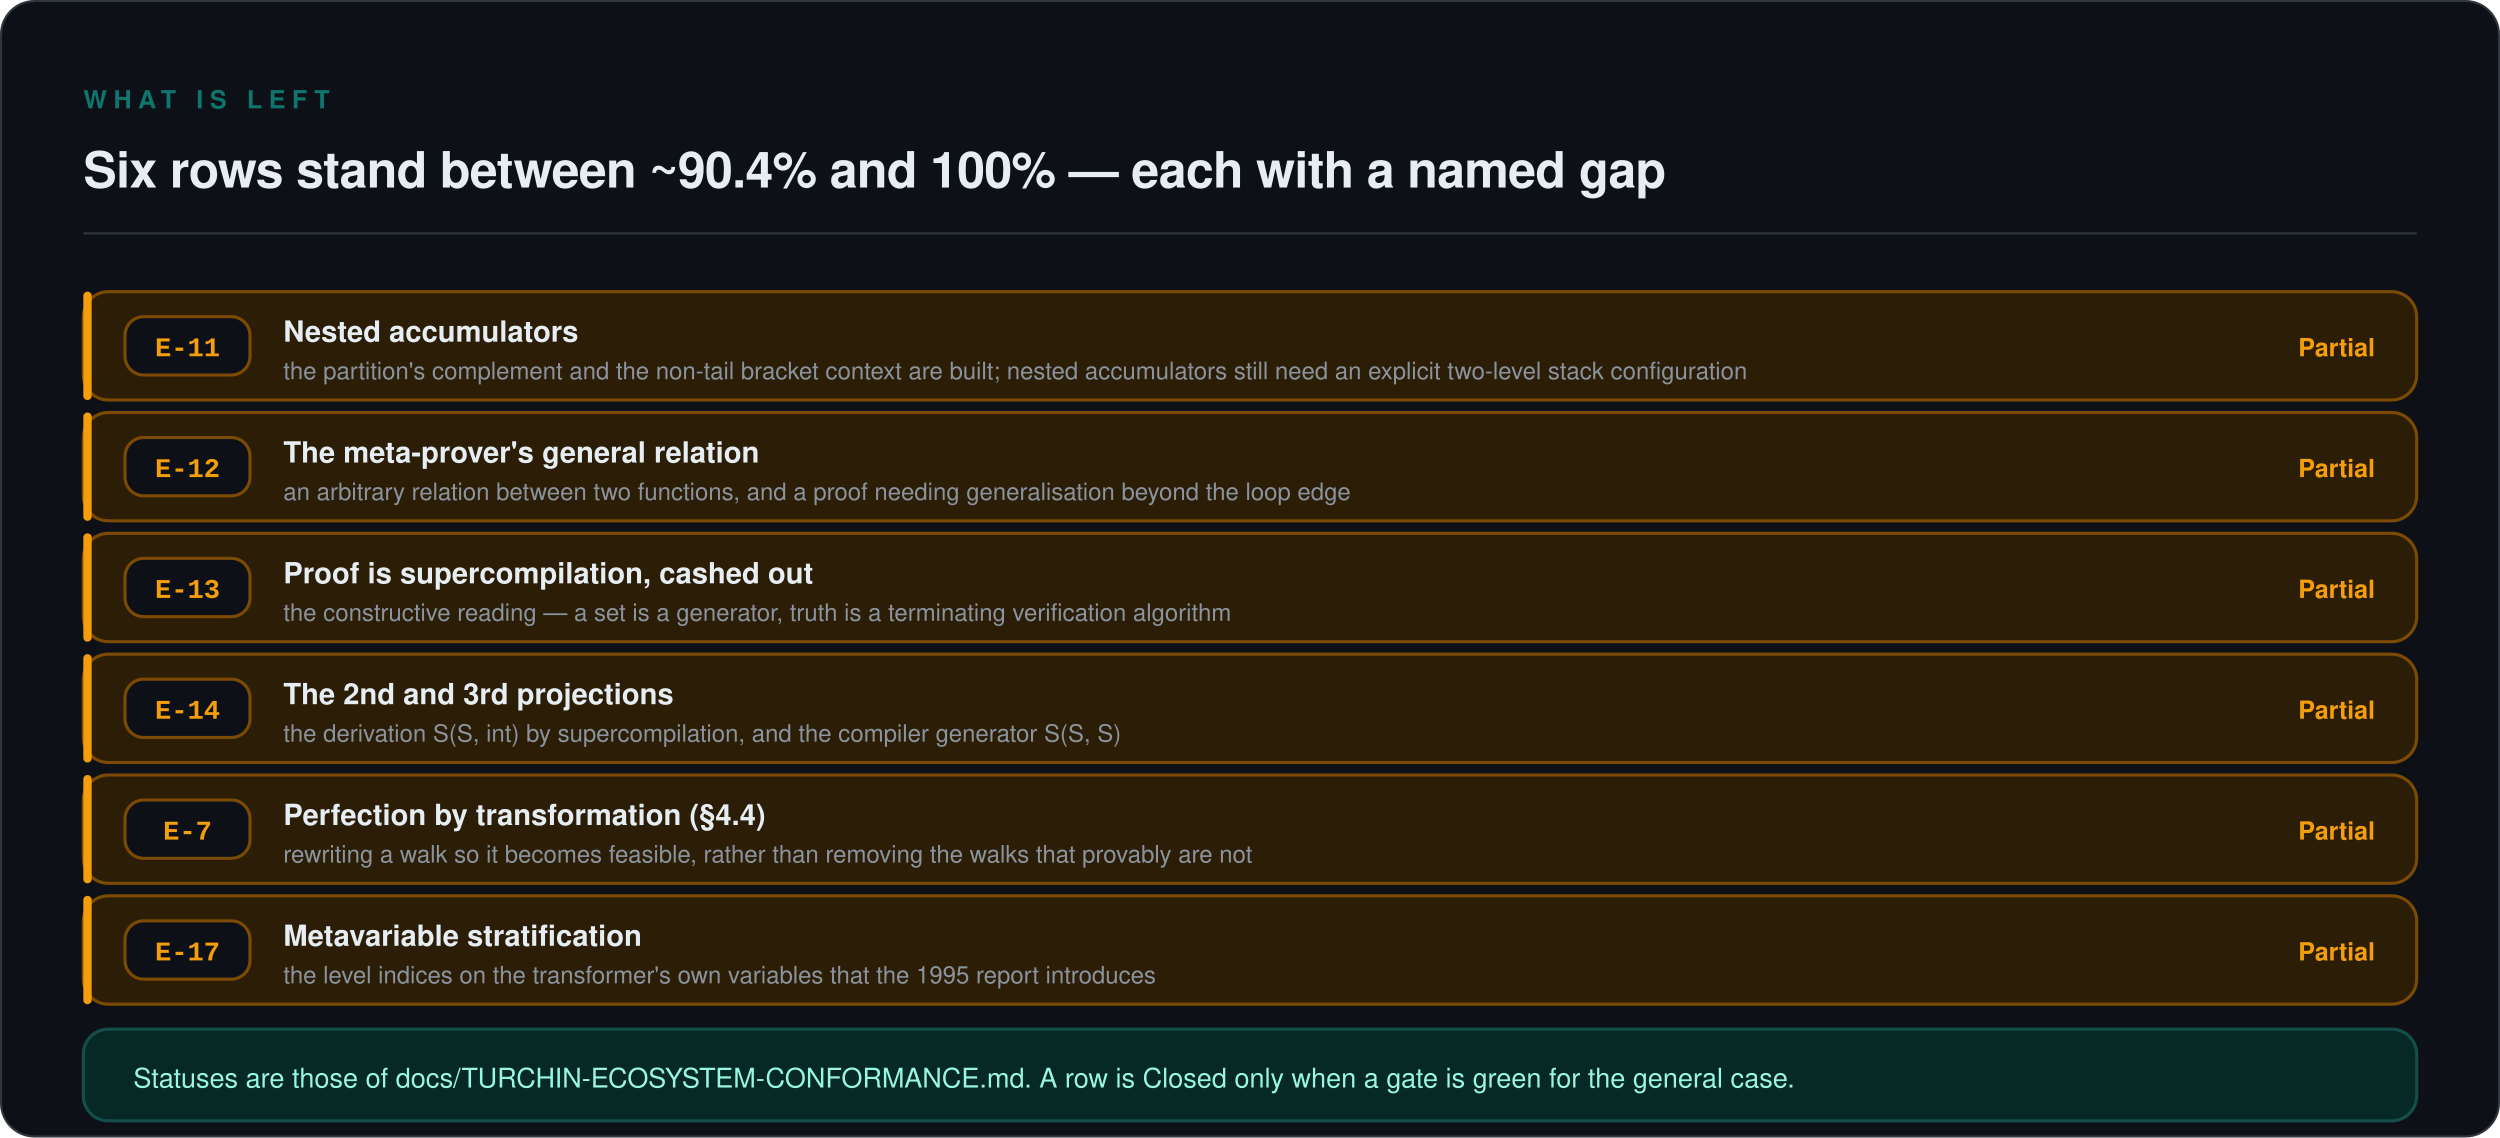
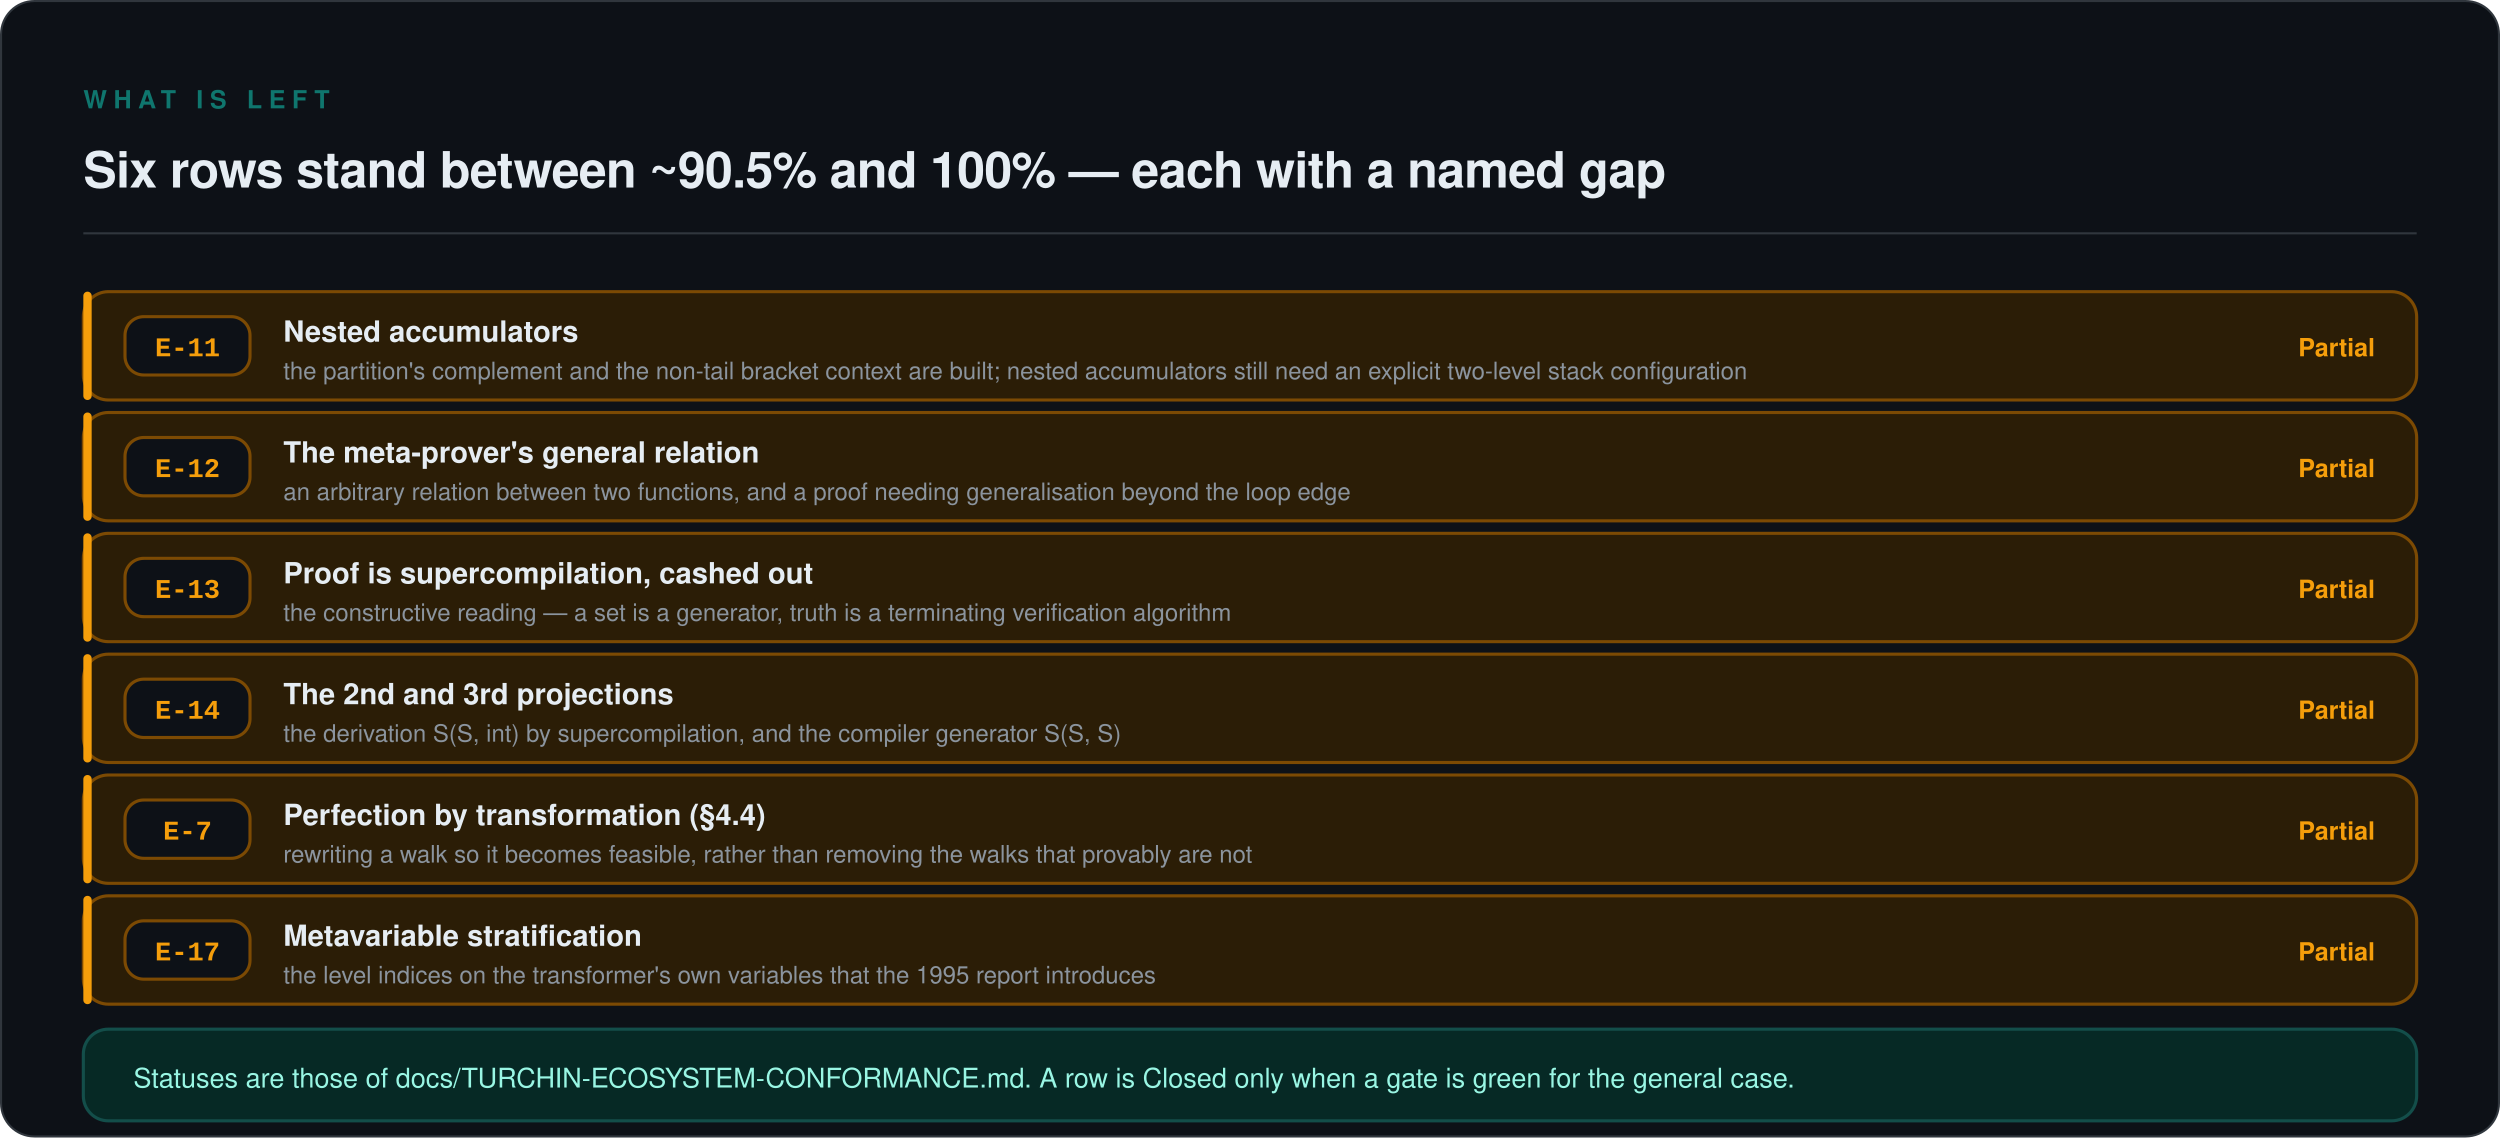
<svg xmlns="http://www.w3.org/2000/svg" viewBox="0 0 1200 546" width="1200" height="546" role="img" aria-labelledby="t d">
  <rect x="0.5" y="0.5" width="1199" height="545" rx="16" fill="#0D1117" stroke="#30363D" stroke-width="1" />
  <text x="40" y="52" font-family="ui-sans-serif, -apple-system, 'Segoe UI', Helvetica, Arial, sans-serif" font-size="12" font-weight="600" letter-spacing="3.2" fill="#0F766E">WHAT IS LEFT</text>
-   <text x="40" y="90" font-family="ui-sans-serif, -apple-system, 'Segoe UI', Helvetica, Arial, sans-serif" font-size="24" font-weight="600" letter-spacing="-0.3" fill="#E6EDF3">Six rows stand between ~90.4% and 100% — each with a named gap</text>
+   <text x="40" y="90" font-family="ui-sans-serif, -apple-system, 'Segoe UI', Helvetica, Arial, sans-serif" font-size="24" font-weight="600" letter-spacing="-0.3" fill="#E6EDF3">Six rows stand between ~90.5% and 100% — each with a named gap</text>
  <line x1="40" y1="112" x2="1160" y2="112" stroke="#30363D" stroke-width="1" />
  <rect x="40" y="140" width="1120" height="52" rx="12" fill="#2B1D06" stroke="#7C4A03" stroke-width="1.5" />
  <rect x="40" y="140" width="4" height="52" rx="2" fill="#F59E0B" />
  <rect x="60" y="152" width="60" height="28" rx="9" fill="#0D1117" stroke="#7C4A03" stroke-width="1.5" />
  <text x="90" y="171" font-family="ui-monospace, SFMono-Regular, 'SF Mono', Menlo, Consolas, 'Liberation Mono', monospace" font-size="13" font-weight="600" text-anchor="middle" fill="#F59E0B">E-11</text>
  <text x="136" y="164" font-family="ui-sans-serif, -apple-system, 'Segoe UI', Helvetica, Arial, sans-serif" font-size="14" font-weight="600" fill="#E6EDF3">Nested accumulators</text>
  <text x="136" y="182" font-family="ui-sans-serif, -apple-system, 'Segoe UI', Helvetica, Arial, sans-serif" font-size="11.5" fill="#8B949E">the partition's complement and the non-tail bracket context are built; nested accumulators still need an explicit two-level stack configuration</text>
  <text x="1140" y="171" font-family="ui-sans-serif, -apple-system, 'Segoe UI', Helvetica, Arial, sans-serif" font-size="12" font-weight="600" text-anchor="end" fill="#F59E0B">Partial</text>
  <rect x="40" y="198" width="1120" height="52" rx="12" fill="#2B1D06" stroke="#7C4A03" stroke-width="1.5" />
  <rect x="40" y="198" width="4" height="52" rx="2" fill="#F59E0B" />
  <rect x="60" y="210" width="60" height="28" rx="9" fill="#0D1117" stroke="#7C4A03" stroke-width="1.5" />
  <text x="90" y="229" font-family="ui-monospace, SFMono-Regular, 'SF Mono', Menlo, Consolas, 'Liberation Mono', monospace" font-size="13" font-weight="600" text-anchor="middle" fill="#F59E0B">E-12</text>
  <text x="136" y="222" font-family="ui-sans-serif, -apple-system, 'Segoe UI', Helvetica, Arial, sans-serif" font-size="14" font-weight="600" fill="#E6EDF3">The meta-prover's general relation</text>
  <text x="136" y="240" font-family="ui-sans-serif, -apple-system, 'Segoe UI', Helvetica, Arial, sans-serif" font-size="11.5" fill="#8B949E">an arbitrary relation between two functions, and a proof needing generalisation beyond the loop edge</text>
  <text x="1140" y="229" font-family="ui-sans-serif, -apple-system, 'Segoe UI', Helvetica, Arial, sans-serif" font-size="12" font-weight="600" text-anchor="end" fill="#F59E0B">Partial</text>
  <rect x="40" y="256" width="1120" height="52" rx="12" fill="#2B1D06" stroke="#7C4A03" stroke-width="1.5" />
  <rect x="40" y="256" width="4" height="52" rx="2" fill="#F59E0B" />
  <rect x="60" y="268" width="60" height="28" rx="9" fill="#0D1117" stroke="#7C4A03" stroke-width="1.5" />
  <text x="90" y="287" font-family="ui-monospace, SFMono-Regular, 'SF Mono', Menlo, Consolas, 'Liberation Mono', monospace" font-size="13" font-weight="600" text-anchor="middle" fill="#F59E0B">E-13</text>
  <text x="136" y="280" font-family="ui-sans-serif, -apple-system, 'Segoe UI', Helvetica, Arial, sans-serif" font-size="14" font-weight="600" fill="#E6EDF3">Proof is supercompilation, cashed out</text>
  <text x="136" y="298" font-family="ui-sans-serif, -apple-system, 'Segoe UI', Helvetica, Arial, sans-serif" font-size="11.5" fill="#8B949E">the constructive reading — a set is a generator, truth is a terminating verification algorithm</text>
  <text x="1140" y="287" font-family="ui-sans-serif, -apple-system, 'Segoe UI', Helvetica, Arial, sans-serif" font-size="12" font-weight="600" text-anchor="end" fill="#F59E0B">Partial</text>
  <rect x="40" y="314" width="1120" height="52" rx="12" fill="#2B1D06" stroke="#7C4A03" stroke-width="1.5" />
  <rect x="40" y="314" width="4" height="52" rx="2" fill="#F59E0B" />
  <rect x="60" y="326" width="60" height="28" rx="9" fill="#0D1117" stroke="#7C4A03" stroke-width="1.5" />
  <text x="90" y="345" font-family="ui-monospace, SFMono-Regular, 'SF Mono', Menlo, Consolas, 'Liberation Mono', monospace" font-size="13" font-weight="600" text-anchor="middle" fill="#F59E0B">E-14</text>
  <text x="136" y="338" font-family="ui-sans-serif, -apple-system, 'Segoe UI', Helvetica, Arial, sans-serif" font-size="14" font-weight="600" fill="#E6EDF3">The 2nd and 3rd projections</text>
  <text x="136" y="356" font-family="ui-sans-serif, -apple-system, 'Segoe UI', Helvetica, Arial, sans-serif" font-size="11.5" fill="#8B949E">the derivation S(S, int) by supercompilation, and the compiler generator S(S, S)</text>
  <text x="1140" y="345" font-family="ui-sans-serif, -apple-system, 'Segoe UI', Helvetica, Arial, sans-serif" font-size="12" font-weight="600" text-anchor="end" fill="#F59E0B">Partial</text>
  <rect x="40" y="372" width="1120" height="52" rx="12" fill="#2B1D06" stroke="#7C4A03" stroke-width="1.5" />
  <rect x="40" y="372" width="4" height="52" rx="2" fill="#F59E0B" />
  <rect x="60" y="384" width="60" height="28" rx="9" fill="#0D1117" stroke="#7C4A03" stroke-width="1.5" />
  <text x="90" y="403" font-family="ui-monospace, SFMono-Regular, 'SF Mono', Menlo, Consolas, 'Liberation Mono', monospace" font-size="13" font-weight="600" text-anchor="middle" fill="#F59E0B">E-7</text>
  <text x="136" y="396" font-family="ui-sans-serif, -apple-system, 'Segoe UI', Helvetica, Arial, sans-serif" font-size="14" font-weight="600" fill="#E6EDF3">Perfection by transformation (§4.4)</text>
  <text x="136" y="414" font-family="ui-sans-serif, -apple-system, 'Segoe UI', Helvetica, Arial, sans-serif" font-size="11.5" fill="#8B949E">rewriting a walk so it becomes feasible, rather than removing the walks that provably are not</text>
  <text x="1140" y="403" font-family="ui-sans-serif, -apple-system, 'Segoe UI', Helvetica, Arial, sans-serif" font-size="12" font-weight="600" text-anchor="end" fill="#F59E0B">Partial</text>
  <rect x="40" y="430" width="1120" height="52" rx="12" fill="#2B1D06" stroke="#7C4A03" stroke-width="1.5" />
  <rect x="40" y="430" width="4" height="52" rx="2" fill="#F59E0B" />
  <rect x="60" y="442" width="60" height="28" rx="9" fill="#0D1117" stroke="#7C4A03" stroke-width="1.5" />
  <text x="90" y="461" font-family="ui-monospace, SFMono-Regular, 'SF Mono', Menlo, Consolas, 'Liberation Mono', monospace" font-size="13" font-weight="600" text-anchor="middle" fill="#F59E0B">E-17</text>
  <text x="136" y="454" font-family="ui-sans-serif, -apple-system, 'Segoe UI', Helvetica, Arial, sans-serif" font-size="14" font-weight="600" fill="#E6EDF3">Metavariable stratification</text>
  <text x="136" y="472" font-family="ui-sans-serif, -apple-system, 'Segoe UI', Helvetica, Arial, sans-serif" font-size="11.5" fill="#8B949E">the level indices on the transformer's own variables that the 1995 report introduces</text>
  <text x="1140" y="461" font-family="ui-sans-serif, -apple-system, 'Segoe UI', Helvetica, Arial, sans-serif" font-size="12" font-weight="600" text-anchor="end" fill="#F59E0B">Partial</text>
  <rect x="40" y="494" width="1120" height="44" rx="12" fill="#062925" stroke="#134E4A" stroke-width="1.5" />
  <text x="64" y="522" font-family="ui-sans-serif, -apple-system, 'Segoe UI', Helvetica, Arial, sans-serif" font-size="13" fill="#99F6E4">Statuses are those of docs/TURCHIN-ECOSYSTEM-CONFORMANCE.md. A row is Closed only when a gate is green for the general case.</text>
</svg>
